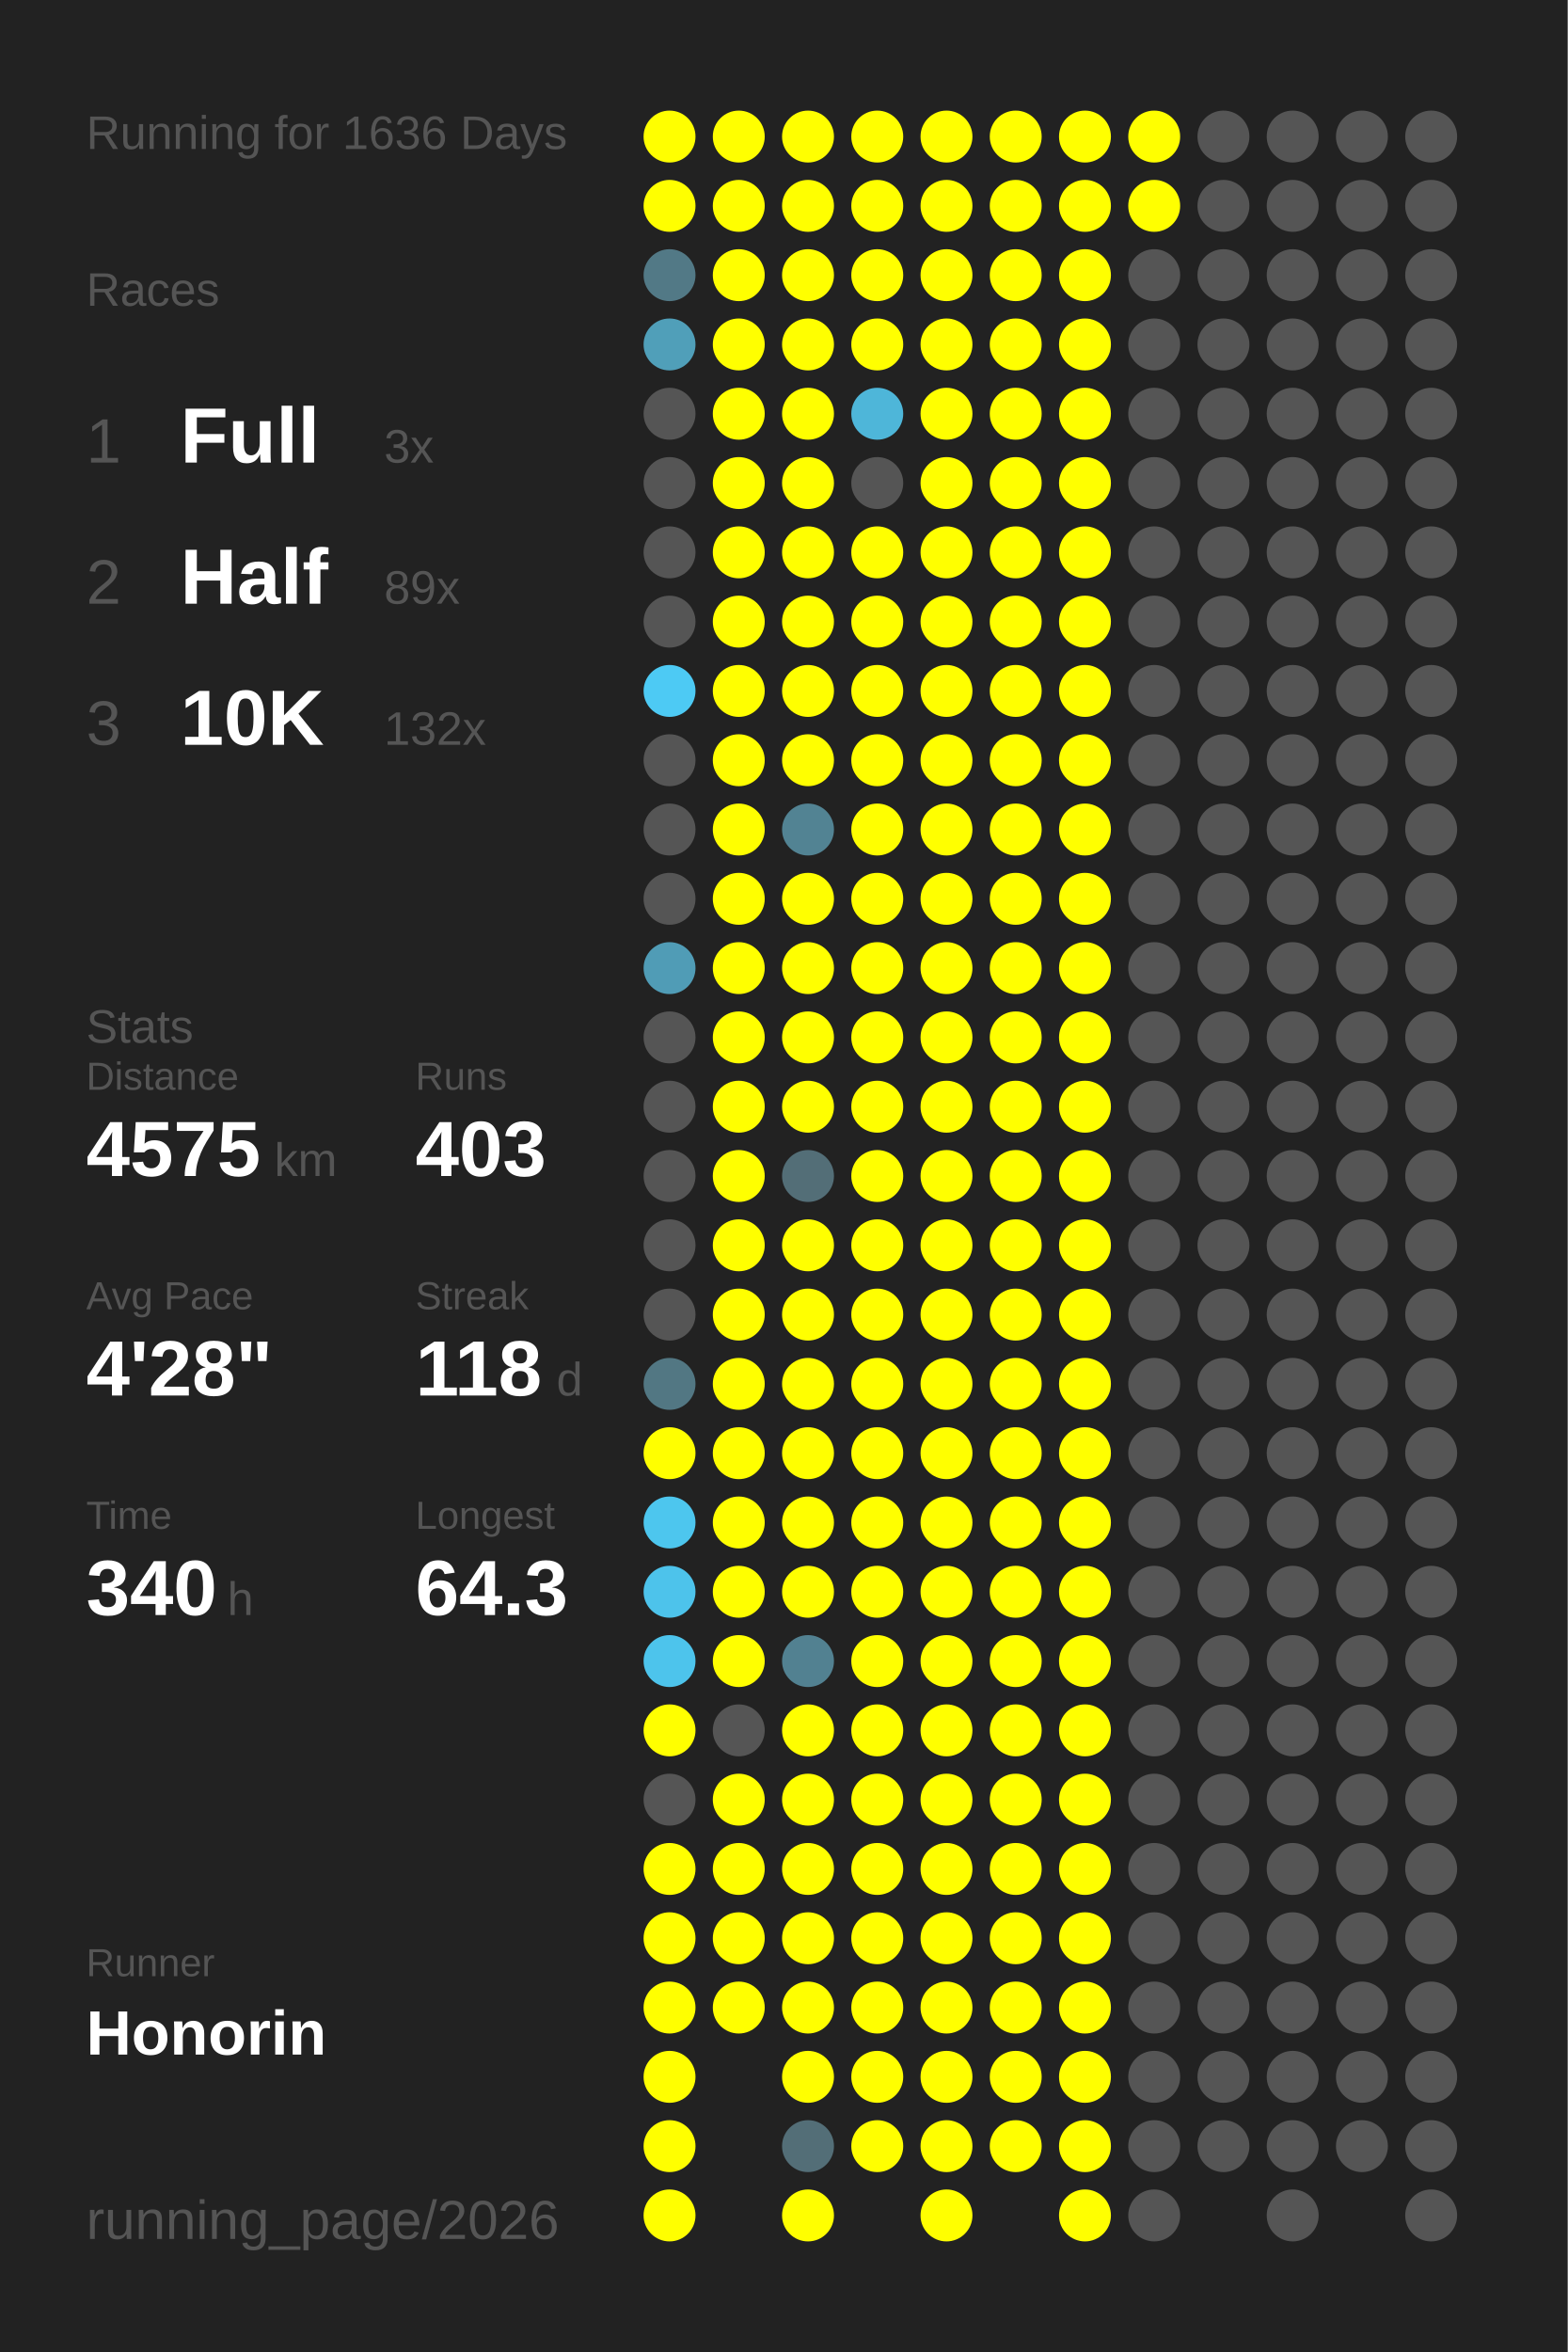
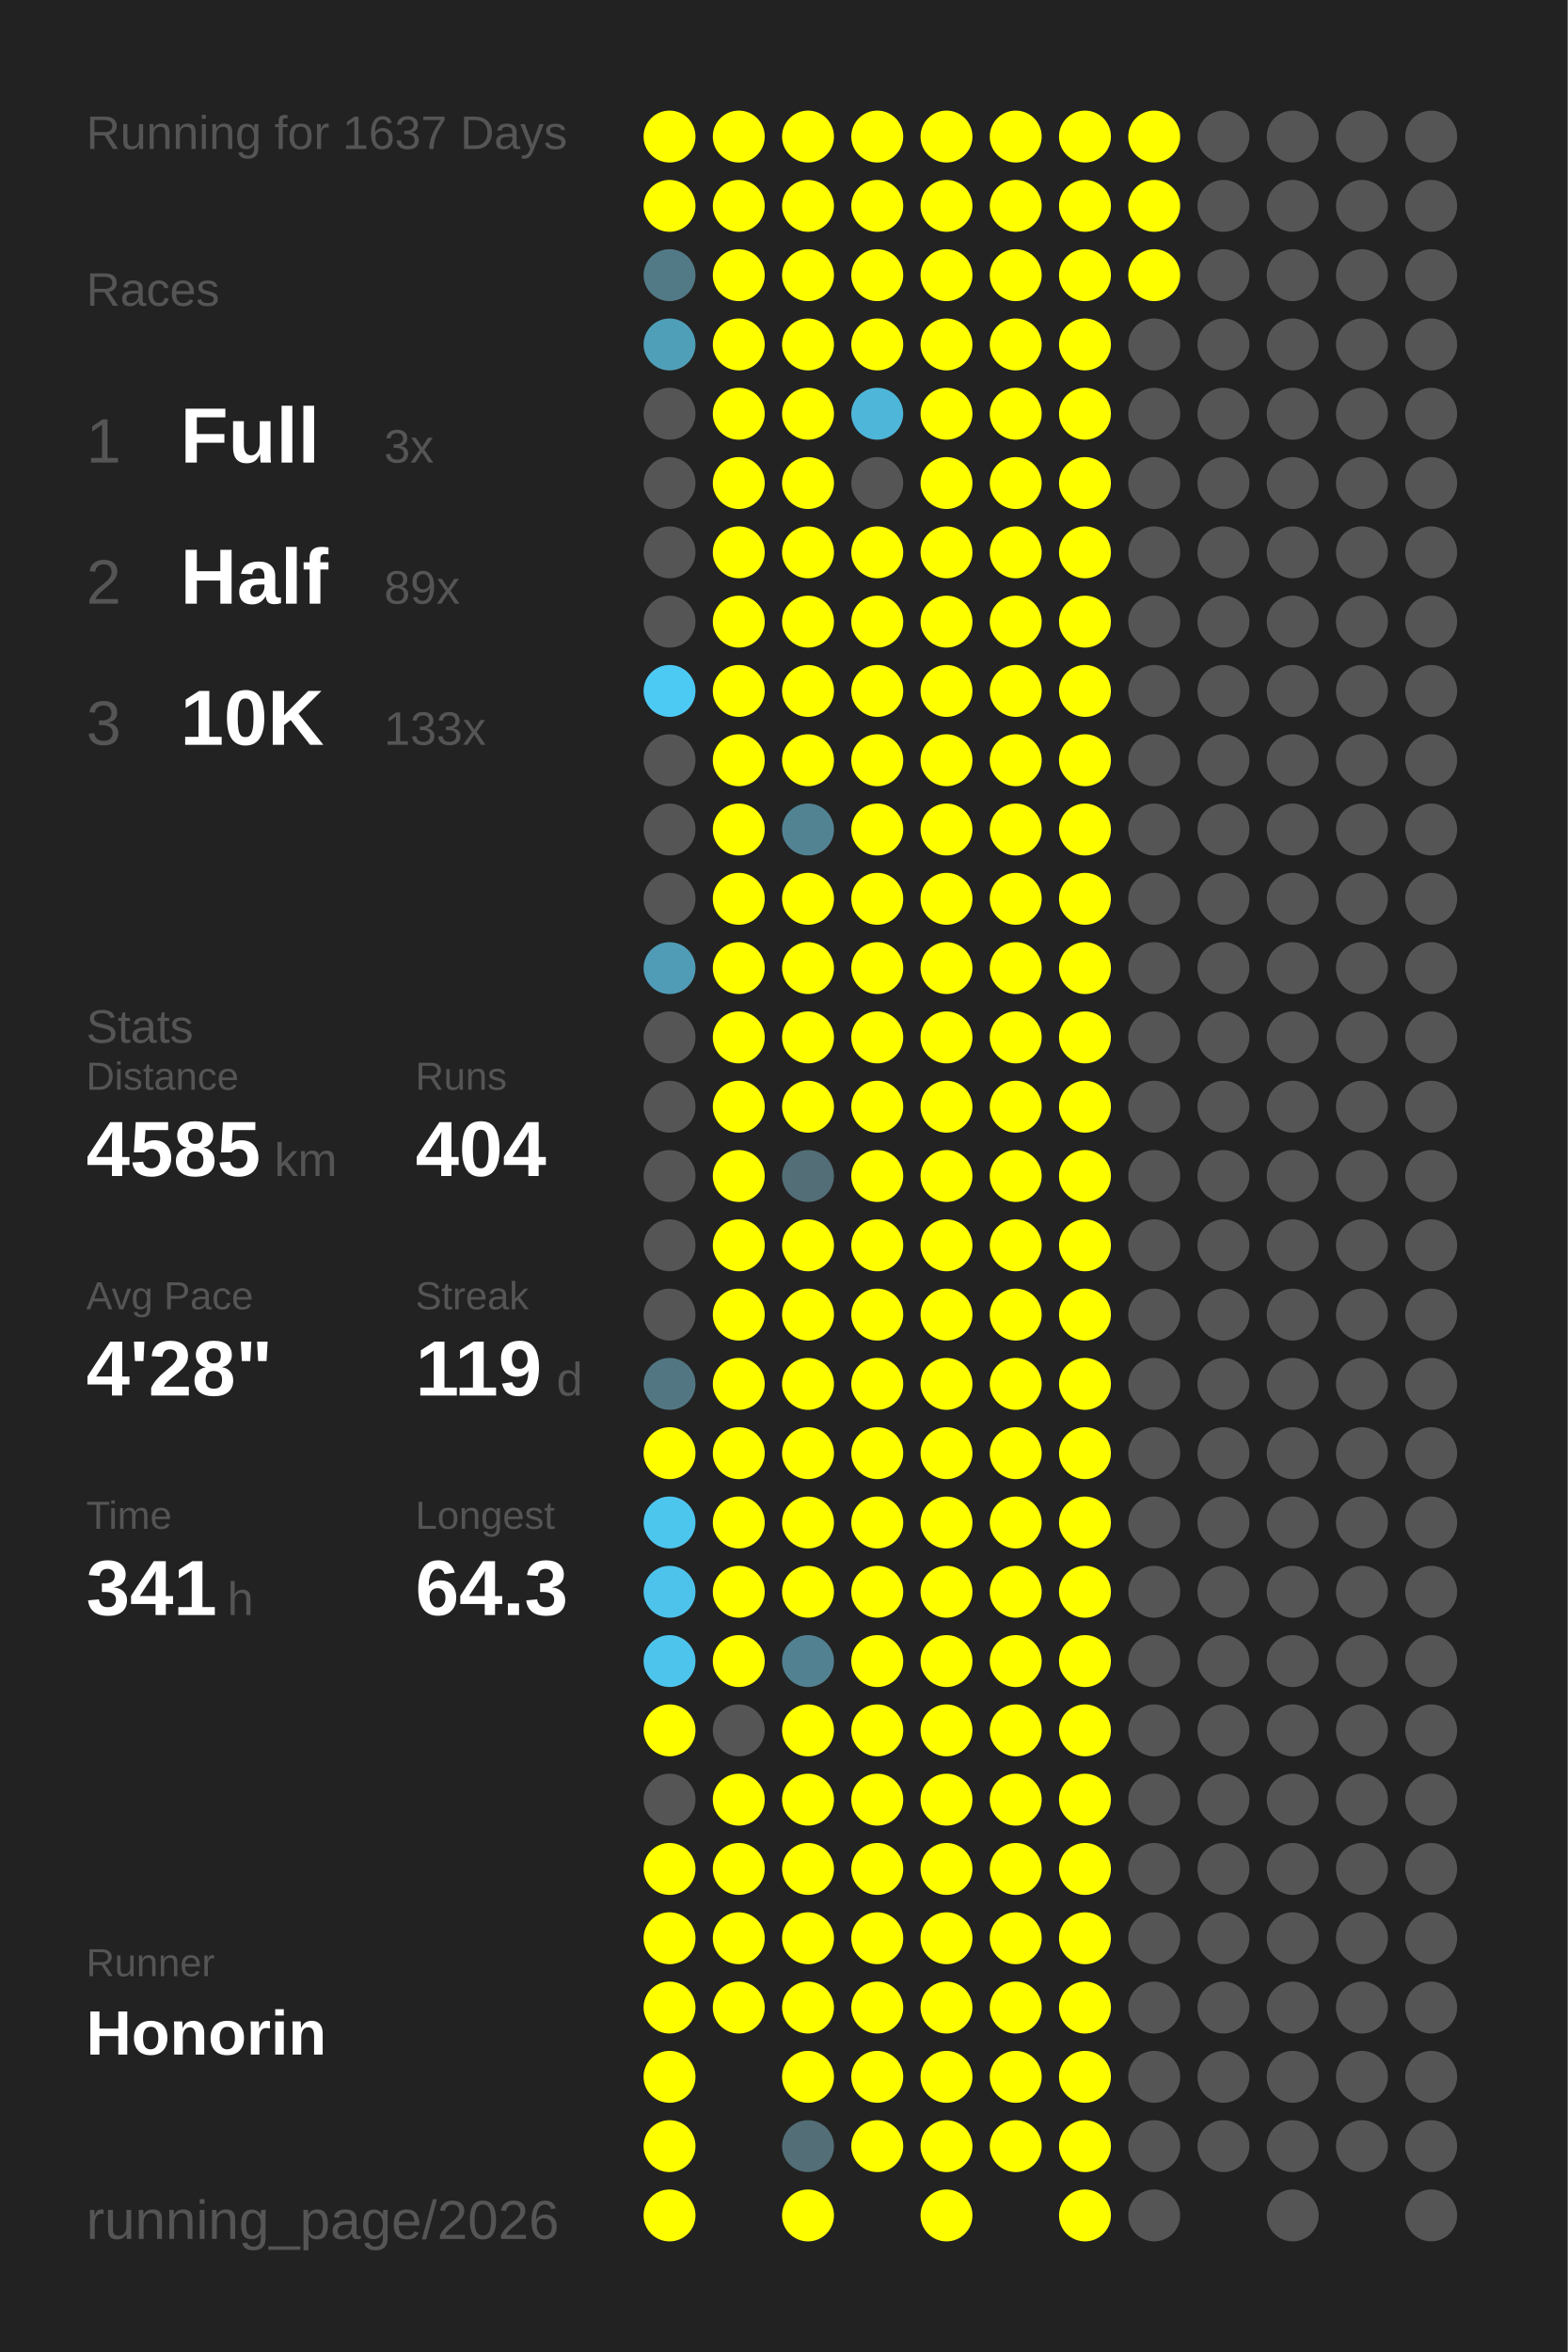
<svg xmlns="http://www.w3.org/2000/svg" baseProfile="full" height="300mm" version="1.1" viewBox="0,0,200,300" width="200mm">
  <defs />
  <rect fill="#222222" height="300" width="200" x="0" y="0" />
-   <text fill="#555555" style="font-size:6px; font-family:Arial;" x="11" y="19">Running for 1636 Days</text>
+   <text fill="#555555" style="font-size:6px; font-family:Arial;" x="11" y="19">Running for 1637 Days</text>
  <text fill="#555555" style="font-size:6px; font-family:Arial;" x="11" y="39">Races</text>
  <text fill="#555555" style="font-size:8px; font-family:Arial;" x="11" y="59">1</text>
  <text fill="#FFFFFF" style="font-size:10px; font-family:Arial; font-weight:bold;" x="23" y="59">Full</text>
  <text fill="#555555" style="font-size:6px; font-family:Arial;" x="49" y="59">3x</text>
  <text fill="#555555" style="font-size:8px; font-family:Arial;" x="11" y="77">2</text>
  <text fill="#FFFFFF" style="font-size:10px; font-family:Arial; font-weight:bold;" x="23" y="77">Half</text>
  <text fill="#555555" style="font-size:6px; font-family:Arial;" x="49" y="77">89x</text>
  <text fill="#555555" style="font-size:8px; font-family:Arial;" x="11" y="95">3</text>
  <text fill="#FFFFFF" style="font-size:10px; font-family:Arial; font-weight:bold;" x="23" y="95">10K</text>
-   <text fill="#555555" style="font-size:6px; font-family:Arial;" x="49" y="95">132x</text>
+   <text fill="#555555" style="font-size:6px; font-family:Arial;" x="49" y="95">133x</text>
  <text fill="#555555" style="font-size:6px; font-family:Arial;" x="11" y="133">Stats</text>
  <text fill="#555555" style="font-size:5px; font-family:Arial;" x="11" y="139">Distance</text>
-   <text fill="#FFFFFF" style="font-size:10px; font-family:Arial; font-weight:bold;" x="11" y="150">4575</text>
+   <text fill="#FFFFFF" style="font-size:10px; font-family:Arial; font-weight:bold;" x="11" y="150">4585</text>
  <text fill="#555555" style="font-size:6px; font-family:Arial;" x="35" y="150">km</text>
  <text fill="#555555" style="font-size:5px; font-family:Arial;" x="53" y="139">Runs</text>
-   <text fill="#FFFFFF" style="font-size:10px; font-family:Arial; font-weight:bold;" x="53" y="150">403</text>
+   <text fill="#FFFFFF" style="font-size:10px; font-family:Arial; font-weight:bold;" x="53" y="150">404</text>
  <text fill="#555555" style="font-size:5px; font-family:Arial;" x="11" y="167">Avg Pace</text>
  <text fill="#FFFFFF" style="font-size:10px; font-family:Arial; font-weight:bold;" x="11" y="178">4'28"</text>
  <text fill="#555555" style="font-size:5px; font-family:Arial;" x="53" y="167">Streak</text>
-   <text fill="#FFFFFF" style="font-size:10px; font-family:Arial; font-weight:bold;" x="53" y="178">118</text>
+   <text fill="#FFFFFF" style="font-size:10px; font-family:Arial; font-weight:bold;" x="53" y="178">119</text>
  <text fill="#555555" style="font-size:6px; font-family:Arial;" x="71" y="178">d</text>
  <text fill="#555555" style="font-size:5px; font-family:Arial;" x="11" y="195">Time</text>
-   <text fill="#FFFFFF" style="font-size:10px; font-family:Arial; font-weight:bold;" x="11" y="206">340</text>
+   <text fill="#FFFFFF" style="font-size:10px; font-family:Arial; font-weight:bold;" x="11" y="206">341</text>
  <text fill="#555555" style="font-size:6px; font-family:Arial;" x="29" y="206">h</text>
  <text fill="#555555" style="font-size:5px; font-family:Arial;" x="53" y="195">Longest</text>
  <text fill="#FFFFFF" style="font-size:10px; font-family:Arial; font-weight:bold;" x="53" y="206">64.3</text>
  <text fill="#555555" style="font-size:5px; font-family:Arial;" x="11" y="252.065">Runner</text>
  <text fill="#FFFFFF" style="font-size:8px; font-family:Arial; font-weight:bold;" x="11" y="262.065">Honorin</text>
  <text fill="#555555" style="font-size:7px; font-family:Arial;" x="11" y="285.581">running_page/2026</text>
  <circle cx="85.417" cy="17.419" fill="#FFFF00" r="3.312" />
  <circle cx="85.417" cy="26.258" fill="#FFFF00" r="3.312" />
  <circle cx="85.417" cy="35.097" fill="#527986" r="3.312" />
  <circle cx="85.417" cy="43.935" fill="#509fb9" r="3.312" />
  <circle cx="85.417" cy="52.774" fill="#555555" r="3.312" />
  <circle cx="85.417" cy="61.613" fill="#555555" r="3.312" />
  <circle cx="85.417" cy="70.452" fill="#555555" r="3.312" />
  <circle cx="85.417" cy="79.29" fill="#555555" r="3.312" />
  <circle cx="85.417" cy="88.129" fill="#4dcaf4" r="3.312" />
  <circle cx="85.417" cy="96.968" fill="#555555" r="3.312" />
  <circle cx="85.417" cy="105.806" fill="#555555" r="3.312" />
  <circle cx="85.417" cy="114.645" fill="#555555" r="3.312" />
  <circle cx="85.417" cy="123.484" fill="#509cb6" r="3.312" />
  <circle cx="85.417" cy="132.323" fill="#555555" r="3.312" />
  <circle cx="85.417" cy="141.161" fill="#555555" r="3.312" />
  <circle cx="85.417" cy="150" fill="#555555" r="3.312" />
  <circle cx="85.417" cy="158.839" fill="#555555" r="3.312" />
  <circle cx="85.417" cy="167.677" fill="#555555" r="3.312" />
  <circle cx="85.417" cy="176.516" fill="#527783" r="3.312" />
  <circle cx="85.417" cy="185.355" fill="#FFFF00" r="3.312" />
  <circle cx="85.417" cy="194.194" fill="#4dc6ee" r="3.312" />
  <circle cx="85.417" cy="203.032" fill="#4dc3eb" r="3.312" />
  <circle cx="85.417" cy="211.871" fill="#4dc4ec" r="3.312" />
  <circle cx="85.417" cy="220.71" fill="#FFFF00" r="3.312" />
  <circle cx="85.417" cy="229.548" fill="#555555" r="3.312" />
  <circle cx="85.417" cy="238.387" fill="#FFFF00" r="3.312" />
  <circle cx="85.417" cy="247.226" fill="#FFFF00" r="3.312" />
  <circle cx="85.417" cy="256.065" fill="#FFFF00" r="3.312" />
  <circle cx="85.417" cy="264.903" fill="#FFFF00" r="3.312" />
  <circle cx="85.417" cy="273.742" fill="#FFFF00" r="3.312" />
  <circle cx="85.417" cy="282.581" fill="#FFFF00" r="3.312" />
  <circle cx="94.25" cy="17.419" fill="#FFFF00" r="3.312" />
  <circle cx="94.25" cy="26.258" fill="#FFFF00" r="3.312" />
  <circle cx="94.25" cy="35.097" fill="#FFFF00" r="3.312" />
  <circle cx="94.25" cy="43.935" fill="#FFFF00" r="3.312" />
  <circle cx="94.25" cy="52.774" fill="#FFFF00" r="3.312" />
  <circle cx="94.25" cy="61.613" fill="#FFFF00" r="3.312" />
  <circle cx="94.25" cy="70.452" fill="#FFFF00" r="3.312" />
  <circle cx="94.25" cy="79.29" fill="#FFFF00" r="3.312" />
  <circle cx="94.25" cy="88.129" fill="#FFFF00" r="3.312" />
  <circle cx="94.25" cy="96.968" fill="#FFFF00" r="3.312" />
  <circle cx="94.25" cy="105.806" fill="#FFFF00" r="3.312" />
  <circle cx="94.25" cy="114.645" fill="#FFFF00" r="3.312" />
  <circle cx="94.25" cy="123.484" fill="#FFFF00" r="3.312" />
  <circle cx="94.25" cy="132.323" fill="#FFFF00" r="3.312" />
  <circle cx="94.25" cy="141.161" fill="#FFFF00" r="3.312" />
  <circle cx="94.25" cy="150" fill="#FFFF00" r="3.312" />
  <circle cx="94.25" cy="158.839" fill="#FFFF00" r="3.312" />
  <circle cx="94.25" cy="167.677" fill="#FFFF00" r="3.312" />
  <circle cx="94.25" cy="176.516" fill="#FFFF00" r="3.312" />
  <circle cx="94.25" cy="185.355" fill="#FFFF00" r="3.312" />
  <circle cx="94.25" cy="194.194" fill="#FFFF00" r="3.312" />
  <circle cx="94.25" cy="203.032" fill="#FFFF00" r="3.312" />
  <circle cx="94.25" cy="211.871" fill="#FFFF00" r="3.312" />
  <circle cx="94.25" cy="220.71" fill="#555555" r="3.312" />
  <circle cx="94.25" cy="229.548" fill="#FFFF00" r="3.312" />
  <circle cx="94.25" cy="238.387" fill="#FFFF00" r="3.312" />
  <circle cx="94.25" cy="247.226" fill="#FFFF00" r="3.312" />
  <circle cx="94.25" cy="256.065" fill="#FFFF00" r="3.312" />
  <circle cx="103.083" cy="17.419" fill="#FFFF00" r="3.312" />
  <circle cx="103.083" cy="26.258" fill="#FFFF00" r="3.312" />
  <circle cx="103.083" cy="35.097" fill="#FFFF00" r="3.312" />
  <circle cx="103.083" cy="43.935" fill="#FFFF00" r="3.312" />
  <circle cx="103.083" cy="52.774" fill="#FFFF00" r="3.312" />
  <circle cx="103.083" cy="61.613" fill="#FFFF00" r="3.312" />
  <circle cx="103.083" cy="70.452" fill="#FFFF00" r="3.312" />
  <circle cx="103.083" cy="79.29" fill="#FFFF00" r="3.312" />
  <circle cx="103.083" cy="88.129" fill="#FFFF00" r="3.312" />
  <circle cx="103.083" cy="96.968" fill="#FFFF00" r="3.312" />
  <circle cx="103.083" cy="105.806" fill="#528393" r="3.312" />
  <circle cx="103.083" cy="114.645" fill="#FFFF00" r="3.312" />
  <circle cx="103.083" cy="123.484" fill="#FFFF00" r="3.312" />
  <circle cx="103.083" cy="132.323" fill="#FFFF00" r="3.312" />
  <circle cx="103.083" cy="141.161" fill="#FFFF00" r="3.312" />
  <circle cx="103.083" cy="150" fill="#536e77" r="3.312" />
  <circle cx="103.083" cy="158.839" fill="#FFFF00" r="3.312" />
  <circle cx="103.083" cy="167.677" fill="#FFFF00" r="3.312" />
  <circle cx="103.083" cy="176.516" fill="#FFFF00" r="3.312" />
  <circle cx="103.083" cy="185.355" fill="#FFFF00" r="3.312" />
  <circle cx="103.083" cy="194.194" fill="#FFFF00" r="3.312" />
  <circle cx="103.083" cy="203.032" fill="#FFFF00" r="3.312" />
  <circle cx="103.083" cy="211.871" fill="#528191" r="3.312" />
  <circle cx="103.083" cy="220.71" fill="#FFFF00" r="3.312" />
  <circle cx="103.083" cy="229.548" fill="#FFFF00" r="3.312" />
  <circle cx="103.083" cy="238.387" fill="#FFFF00" r="3.312" />
  <circle cx="103.083" cy="247.226" fill="#FFFF00" r="3.312" />
  <circle cx="103.083" cy="256.065" fill="#FFFF00" r="3.312" />
  <circle cx="103.083" cy="264.903" fill="#FFFF00" r="3.312" />
  <circle cx="103.083" cy="273.742" fill="#536e77" r="3.312" />
  <circle cx="103.083" cy="282.581" fill="#FFFF00" r="3.312" />
  <circle cx="111.917" cy="17.419" fill="#FFFF00" r="3.312" />
  <circle cx="111.917" cy="26.258" fill="#FFFF00" r="3.312" />
  <circle cx="111.917" cy="35.097" fill="#FFFF00" r="3.312" />
  <circle cx="111.917" cy="43.935" fill="#FFFF00" r="3.312" />
  <circle cx="111.917" cy="52.774" fill="#4eb6d9" r="3.312" />
  <circle cx="111.917" cy="61.613" fill="#555555" r="3.312" />
  <circle cx="111.917" cy="70.452" fill="#FFFF00" r="3.312" />
  <circle cx="111.917" cy="79.29" fill="#FFFF00" r="3.312" />
  <circle cx="111.917" cy="88.129" fill="#FFFF00" r="3.312" />
  <circle cx="111.917" cy="96.968" fill="#FFFF00" r="3.312" />
  <circle cx="111.917" cy="105.806" fill="#FFFF00" r="3.312" />
  <circle cx="111.917" cy="114.645" fill="#FFFF00" r="3.312" />
  <circle cx="111.917" cy="123.484" fill="#FFFF00" r="3.312" />
  <circle cx="111.917" cy="132.323" fill="#FFFF00" r="3.312" />
  <circle cx="111.917" cy="141.161" fill="#FFFF00" r="3.312" />
  <circle cx="111.917" cy="150" fill="#FFFF00" r="3.312" />
  <circle cx="111.917" cy="158.839" fill="#FFFF00" r="3.312" />
  <circle cx="111.917" cy="167.677" fill="#FFFF00" r="3.312" />
  <circle cx="111.917" cy="176.516" fill="#FFFF00" r="3.312" />
  <circle cx="111.917" cy="185.355" fill="#FFFF00" r="3.312" />
  <circle cx="111.917" cy="194.194" fill="#FFFF00" r="3.312" />
  <circle cx="111.917" cy="203.032" fill="#FFFF00" r="3.312" />
  <circle cx="111.917" cy="211.871" fill="#FFFF00" r="3.312" />
  <circle cx="111.917" cy="220.71" fill="#FFFF00" r="3.312" />
  <circle cx="111.917" cy="229.548" fill="#FFFF00" r="3.312" />
  <circle cx="111.917" cy="238.387" fill="#FFFF00" r="3.312" />
  <circle cx="111.917" cy="247.226" fill="#FFFF00" r="3.312" />
  <circle cx="111.917" cy="256.065" fill="#FFFF00" r="3.312" />
  <circle cx="111.917" cy="264.903" fill="#FFFF00" r="3.312" />
  <circle cx="111.917" cy="273.742" fill="#FFFF00" r="3.312" />
  <circle cx="120.75" cy="17.419" fill="#FFFF00" r="3.312" />
  <circle cx="120.75" cy="26.258" fill="#FFFF00" r="3.312" />
  <circle cx="120.75" cy="35.097" fill="#FFFF00" r="3.312" />
  <circle cx="120.75" cy="43.935" fill="#FFFF00" r="3.312" />
  <circle cx="120.75" cy="52.774" fill="#FFFF00" r="3.312" />
  <circle cx="120.75" cy="61.613" fill="#FFFF00" r="3.312" />
  <circle cx="120.75" cy="70.452" fill="#FFFF00" r="3.312" />
  <circle cx="120.75" cy="79.29" fill="#FFFF00" r="3.312" />
  <circle cx="120.75" cy="88.129" fill="#FFFF00" r="3.312" />
  <circle cx="120.75" cy="96.968" fill="#FFFF00" r="3.312" />
  <circle cx="120.75" cy="105.806" fill="#FFFF00" r="3.312" />
  <circle cx="120.75" cy="114.645" fill="#FFFF00" r="3.312" />
  <circle cx="120.75" cy="123.484" fill="#FFFF00" r="3.312" />
  <circle cx="120.75" cy="132.323" fill="#FFFF00" r="3.312" />
  <circle cx="120.75" cy="141.161" fill="#FFFF00" r="3.312" />
  <circle cx="120.75" cy="150" fill="#FFFF00" r="3.312" />
  <circle cx="120.75" cy="158.839" fill="#FFFF00" r="3.312" />
  <circle cx="120.75" cy="167.677" fill="#FFFF00" r="3.312" />
  <circle cx="120.75" cy="176.516" fill="#FFFF00" r="3.312" />
  <circle cx="120.75" cy="185.355" fill="#FFFF00" r="3.312" />
  <circle cx="120.75" cy="194.194" fill="#FFFF00" r="3.312" />
  <circle cx="120.75" cy="203.032" fill="#FFFF00" r="3.312" />
  <circle cx="120.75" cy="211.871" fill="#FFFF00" r="3.312" />
  <circle cx="120.75" cy="220.71" fill="#FFFF00" r="3.312" />
  <circle cx="120.75" cy="229.548" fill="#FFFF00" r="3.312" />
  <circle cx="120.75" cy="238.387" fill="#FFFF00" r="3.312" />
  <circle cx="120.75" cy="247.226" fill="#FFFF00" r="3.312" />
  <circle cx="120.75" cy="256.065" fill="#FFFF00" r="3.312" />
  <circle cx="120.75" cy="264.903" fill="#FFFF00" r="3.312" />
  <circle cx="120.75" cy="273.742" fill="#FFFF00" r="3.312" />
  <circle cx="120.75" cy="282.581" fill="#FFFF00" r="3.312" />
  <circle cx="129.583" cy="17.419" fill="#FFFF00" r="3.312" />
  <circle cx="129.583" cy="26.258" fill="#FFFF00" r="3.312" />
  <circle cx="129.583" cy="35.097" fill="#FFFF00" r="3.312" />
  <circle cx="129.583" cy="43.935" fill="#FFFF00" r="3.312" />
  <circle cx="129.583" cy="52.774" fill="#FFFF00" r="3.312" />
  <circle cx="129.583" cy="61.613" fill="#FFFF00" r="3.312" />
  <circle cx="129.583" cy="70.452" fill="#FFFF00" r="3.312" />
  <circle cx="129.583" cy="79.29" fill="#FFFF00" r="3.312" />
  <circle cx="129.583" cy="88.129" fill="#FFFF00" r="3.312" />
  <circle cx="129.583" cy="96.968" fill="#FFFF00" r="3.312" />
  <circle cx="129.583" cy="105.806" fill="#FFFF00" r="3.312" />
  <circle cx="129.583" cy="114.645" fill="#FFFF00" r="3.312" />
  <circle cx="129.583" cy="123.484" fill="#FFFF00" r="3.312" />
  <circle cx="129.583" cy="132.323" fill="#FFFF00" r="3.312" />
  <circle cx="129.583" cy="141.161" fill="#FFFF00" r="3.312" />
  <circle cx="129.583" cy="150" fill="#FFFF00" r="3.312" />
  <circle cx="129.583" cy="158.839" fill="#FFFF00" r="3.312" />
  <circle cx="129.583" cy="167.677" fill="#FFFF00" r="3.312" />
  <circle cx="129.583" cy="176.516" fill="#FFFF00" r="3.312" />
  <circle cx="129.583" cy="185.355" fill="#FFFF00" r="3.312" />
  <circle cx="129.583" cy="194.194" fill="#FFFF00" r="3.312" />
  <circle cx="129.583" cy="203.032" fill="#FFFF00" r="3.312" />
  <circle cx="129.583" cy="211.871" fill="#FFFF00" r="3.312" />
  <circle cx="129.583" cy="220.71" fill="#FFFF00" r="3.312" />
  <circle cx="129.583" cy="229.548" fill="#FFFF00" r="3.312" />
  <circle cx="129.583" cy="238.387" fill="#FFFF00" r="3.312" />
  <circle cx="129.583" cy="247.226" fill="#FFFF00" r="3.312" />
  <circle cx="129.583" cy="256.065" fill="#FFFF00" r="3.312" />
  <circle cx="129.583" cy="264.903" fill="#FFFF00" r="3.312" />
  <circle cx="129.583" cy="273.742" fill="#FFFF00" r="3.312" />
  <circle cx="138.417" cy="17.419" fill="#FFFF00" r="3.312" />
  <circle cx="138.417" cy="26.258" fill="#FFFF00" r="3.312" />
  <circle cx="138.417" cy="35.097" fill="#FFFF00" r="3.312" />
  <circle cx="138.417" cy="43.935" fill="#FFFF00" r="3.312" />
  <circle cx="138.417" cy="52.774" fill="#FFFF00" r="3.312" />
  <circle cx="138.417" cy="61.613" fill="#FFFF00" r="3.312" />
  <circle cx="138.417" cy="70.452" fill="#FFFF00" r="3.312" />
  <circle cx="138.417" cy="79.29" fill="#FFFF00" r="3.312" />
  <circle cx="138.417" cy="88.129" fill="#FFFF00" r="3.312" />
  <circle cx="138.417" cy="96.968" fill="#FFFF00" r="3.312" />
  <circle cx="138.417" cy="105.806" fill="#FFFF00" r="3.312" />
  <circle cx="138.417" cy="114.645" fill="#FFFF00" r="3.312" />
  <circle cx="138.417" cy="123.484" fill="#FFFF00" r="3.312" />
  <circle cx="138.417" cy="132.323" fill="#FFFF00" r="3.312" />
  <circle cx="138.417" cy="141.161" fill="#FFFF00" r="3.312" />
  <circle cx="138.417" cy="150" fill="#FFFF00" r="3.312" />
  <circle cx="138.417" cy="158.839" fill="#FFFF00" r="3.312" />
  <circle cx="138.417" cy="167.677" fill="#FFFF00" r="3.312" />
  <circle cx="138.417" cy="176.516" fill="#FFFF00" r="3.312" />
  <circle cx="138.417" cy="185.355" fill="#FFFF00" r="3.312" />
  <circle cx="138.417" cy="194.194" fill="#FFFF00" r="3.312" />
  <circle cx="138.417" cy="203.032" fill="#FFFF00" r="3.312" />
  <circle cx="138.417" cy="211.871" fill="#FFFF00" r="3.312" />
  <circle cx="138.417" cy="220.71" fill="#FFFF00" r="3.312" />
  <circle cx="138.417" cy="229.548" fill="#FFFF00" r="3.312" />
  <circle cx="138.417" cy="238.387" fill="#FFFF00" r="3.312" />
  <circle cx="138.417" cy="247.226" fill="#FFFF00" r="3.312" />
  <circle cx="138.417" cy="256.065" fill="#FFFF00" r="3.312" />
  <circle cx="138.417" cy="264.903" fill="#FFFF00" r="3.312" />
  <circle cx="138.417" cy="273.742" fill="#FFFF00" r="3.312" />
  <circle cx="138.417" cy="282.581" fill="#FFFF00" r="3.312" />
  <circle cx="147.25" cy="17.419" fill="#FFFF00" r="3.312" />
  <circle cx="147.25" cy="26.258" fill="#FFFF00" r="3.312" />
-   <circle cx="147.25" cy="35.097" fill="#555555" r="3.312" />
+   <circle cx="147.25" cy="35.097" fill="#FFFF00" r="3.312" />
  <circle cx="147.25" cy="43.935" fill="#555555" r="3.312" />
  <circle cx="147.25" cy="52.774" fill="#555555" r="3.312" />
  <circle cx="147.25" cy="61.613" fill="#555555" r="3.312" />
  <circle cx="147.25" cy="70.452" fill="#555555" r="3.312" />
  <circle cx="147.25" cy="79.29" fill="#555555" r="3.312" />
  <circle cx="147.25" cy="88.129" fill="#555555" r="3.312" />
  <circle cx="147.25" cy="96.968" fill="#555555" r="3.312" />
  <circle cx="147.25" cy="105.806" fill="#555555" r="3.312" />
  <circle cx="147.25" cy="114.645" fill="#555555" r="3.312" />
  <circle cx="147.25" cy="123.484" fill="#555555" r="3.312" />
  <circle cx="147.25" cy="132.323" fill="#555555" r="3.312" />
  <circle cx="147.25" cy="141.161" fill="#555555" r="3.312" />
  <circle cx="147.25" cy="150" fill="#555555" r="3.312" />
  <circle cx="147.25" cy="158.839" fill="#555555" r="3.312" />
  <circle cx="147.25" cy="167.677" fill="#555555" r="3.312" />
  <circle cx="147.25" cy="176.516" fill="#555555" r="3.312" />
  <circle cx="147.25" cy="185.355" fill="#555555" r="3.312" />
  <circle cx="147.25" cy="194.194" fill="#555555" r="3.312" />
  <circle cx="147.25" cy="203.032" fill="#555555" r="3.312" />
  <circle cx="147.25" cy="211.871" fill="#555555" r="3.312" />
  <circle cx="147.25" cy="220.71" fill="#555555" r="3.312" />
  <circle cx="147.25" cy="229.548" fill="#555555" r="3.312" />
  <circle cx="147.25" cy="238.387" fill="#555555" r="3.312" />
  <circle cx="147.25" cy="247.226" fill="#555555" r="3.312" />
  <circle cx="147.25" cy="256.065" fill="#555555" r="3.312" />
  <circle cx="147.25" cy="264.903" fill="#555555" r="3.312" />
  <circle cx="147.25" cy="273.742" fill="#555555" r="3.312" />
  <circle cx="147.25" cy="282.581" fill="#555555" r="3.312" />
  <circle cx="156.083" cy="17.419" fill="#555555" r="3.312" />
  <circle cx="156.083" cy="26.258" fill="#555555" r="3.312" />
  <circle cx="156.083" cy="35.097" fill="#555555" r="3.312" />
  <circle cx="156.083" cy="43.935" fill="#555555" r="3.312" />
  <circle cx="156.083" cy="52.774" fill="#555555" r="3.312" />
  <circle cx="156.083" cy="61.613" fill="#555555" r="3.312" />
  <circle cx="156.083" cy="70.452" fill="#555555" r="3.312" />
  <circle cx="156.083" cy="79.29" fill="#555555" r="3.312" />
  <circle cx="156.083" cy="88.129" fill="#555555" r="3.312" />
  <circle cx="156.083" cy="96.968" fill="#555555" r="3.312" />
  <circle cx="156.083" cy="105.806" fill="#555555" r="3.312" />
  <circle cx="156.083" cy="114.645" fill="#555555" r="3.312" />
  <circle cx="156.083" cy="123.484" fill="#555555" r="3.312" />
  <circle cx="156.083" cy="132.323" fill="#555555" r="3.312" />
  <circle cx="156.083" cy="141.161" fill="#555555" r="3.312" />
  <circle cx="156.083" cy="150" fill="#555555" r="3.312" />
  <circle cx="156.083" cy="158.839" fill="#555555" r="3.312" />
  <circle cx="156.083" cy="167.677" fill="#555555" r="3.312" />
  <circle cx="156.083" cy="176.516" fill="#555555" r="3.312" />
  <circle cx="156.083" cy="185.355" fill="#555555" r="3.312" />
  <circle cx="156.083" cy="194.194" fill="#555555" r="3.312" />
  <circle cx="156.083" cy="203.032" fill="#555555" r="3.312" />
  <circle cx="156.083" cy="211.871" fill="#555555" r="3.312" />
  <circle cx="156.083" cy="220.71" fill="#555555" r="3.312" />
  <circle cx="156.083" cy="229.548" fill="#555555" r="3.312" />
  <circle cx="156.083" cy="238.387" fill="#555555" r="3.312" />
  <circle cx="156.083" cy="247.226" fill="#555555" r="3.312" />
  <circle cx="156.083" cy="256.065" fill="#555555" r="3.312" />
  <circle cx="156.083" cy="264.903" fill="#555555" r="3.312" />
  <circle cx="156.083" cy="273.742" fill="#555555" r="3.312" />
  <circle cx="164.917" cy="17.419" fill="#555555" r="3.312" />
  <circle cx="164.917" cy="26.258" fill="#555555" r="3.312" />
  <circle cx="164.917" cy="35.097" fill="#555555" r="3.312" />
  <circle cx="164.917" cy="43.935" fill="#555555" r="3.312" />
  <circle cx="164.917" cy="52.774" fill="#555555" r="3.312" />
  <circle cx="164.917" cy="61.613" fill="#555555" r="3.312" />
  <circle cx="164.917" cy="70.452" fill="#555555" r="3.312" />
  <circle cx="164.917" cy="79.29" fill="#555555" r="3.312" />
  <circle cx="164.917" cy="88.129" fill="#555555" r="3.312" />
  <circle cx="164.917" cy="96.968" fill="#555555" r="3.312" />
  <circle cx="164.917" cy="105.806" fill="#555555" r="3.312" />
  <circle cx="164.917" cy="114.645" fill="#555555" r="3.312" />
  <circle cx="164.917" cy="123.484" fill="#555555" r="3.312" />
  <circle cx="164.917" cy="132.323" fill="#555555" r="3.312" />
  <circle cx="164.917" cy="141.161" fill="#555555" r="3.312" />
  <circle cx="164.917" cy="150" fill="#555555" r="3.312" />
  <circle cx="164.917" cy="158.839" fill="#555555" r="3.312" />
  <circle cx="164.917" cy="167.677" fill="#555555" r="3.312" />
  <circle cx="164.917" cy="176.516" fill="#555555" r="3.312" />
  <circle cx="164.917" cy="185.355" fill="#555555" r="3.312" />
  <circle cx="164.917" cy="194.194" fill="#555555" r="3.312" />
  <circle cx="164.917" cy="203.032" fill="#555555" r="3.312" />
  <circle cx="164.917" cy="211.871" fill="#555555" r="3.312" />
  <circle cx="164.917" cy="220.71" fill="#555555" r="3.312" />
  <circle cx="164.917" cy="229.548" fill="#555555" r="3.312" />
  <circle cx="164.917" cy="238.387" fill="#555555" r="3.312" />
  <circle cx="164.917" cy="247.226" fill="#555555" r="3.312" />
  <circle cx="164.917" cy="256.065" fill="#555555" r="3.312" />
  <circle cx="164.917" cy="264.903" fill="#555555" r="3.312" />
  <circle cx="164.917" cy="273.742" fill="#555555" r="3.312" />
  <circle cx="164.917" cy="282.581" fill="#555555" r="3.312" />
  <circle cx="173.75" cy="17.419" fill="#555555" r="3.312" />
  <circle cx="173.75" cy="26.258" fill="#555555" r="3.312" />
  <circle cx="173.75" cy="35.097" fill="#555555" r="3.312" />
  <circle cx="173.75" cy="43.935" fill="#555555" r="3.312" />
  <circle cx="173.75" cy="52.774" fill="#555555" r="3.312" />
  <circle cx="173.75" cy="61.613" fill="#555555" r="3.312" />
  <circle cx="173.75" cy="70.452" fill="#555555" r="3.312" />
  <circle cx="173.75" cy="79.29" fill="#555555" r="3.312" />
  <circle cx="173.75" cy="88.129" fill="#555555" r="3.312" />
  <circle cx="173.75" cy="96.968" fill="#555555" r="3.312" />
  <circle cx="173.75" cy="105.806" fill="#555555" r="3.312" />
  <circle cx="173.75" cy="114.645" fill="#555555" r="3.312" />
  <circle cx="173.75" cy="123.484" fill="#555555" r="3.312" />
  <circle cx="173.75" cy="132.323" fill="#555555" r="3.312" />
  <circle cx="173.75" cy="141.161" fill="#555555" r="3.312" />
  <circle cx="173.75" cy="150" fill="#555555" r="3.312" />
  <circle cx="173.75" cy="158.839" fill="#555555" r="3.312" />
  <circle cx="173.75" cy="167.677" fill="#555555" r="3.312" />
  <circle cx="173.75" cy="176.516" fill="#555555" r="3.312" />
  <circle cx="173.75" cy="185.355" fill="#555555" r="3.312" />
  <circle cx="173.75" cy="194.194" fill="#555555" r="3.312" />
  <circle cx="173.75" cy="203.032" fill="#555555" r="3.312" />
  <circle cx="173.75" cy="211.871" fill="#555555" r="3.312" />
  <circle cx="173.75" cy="220.71" fill="#555555" r="3.312" />
  <circle cx="173.75" cy="229.548" fill="#555555" r="3.312" />
  <circle cx="173.75" cy="238.387" fill="#555555" r="3.312" />
  <circle cx="173.75" cy="247.226" fill="#555555" r="3.312" />
  <circle cx="173.75" cy="256.065" fill="#555555" r="3.312" />
  <circle cx="173.75" cy="264.903" fill="#555555" r="3.312" />
  <circle cx="173.75" cy="273.742" fill="#555555" r="3.312" />
  <circle cx="182.583" cy="17.419" fill="#555555" r="3.312" />
  <circle cx="182.583" cy="26.258" fill="#555555" r="3.312" />
  <circle cx="182.583" cy="35.097" fill="#555555" r="3.312" />
  <circle cx="182.583" cy="43.935" fill="#555555" r="3.312" />
  <circle cx="182.583" cy="52.774" fill="#555555" r="3.312" />
  <circle cx="182.583" cy="61.613" fill="#555555" r="3.312" />
  <circle cx="182.583" cy="70.452" fill="#555555" r="3.312" />
  <circle cx="182.583" cy="79.29" fill="#555555" r="3.312" />
  <circle cx="182.583" cy="88.129" fill="#555555" r="3.312" />
  <circle cx="182.583" cy="96.968" fill="#555555" r="3.312" />
  <circle cx="182.583" cy="105.806" fill="#555555" r="3.312" />
  <circle cx="182.583" cy="114.645" fill="#555555" r="3.312" />
  <circle cx="182.583" cy="123.484" fill="#555555" r="3.312" />
  <circle cx="182.583" cy="132.323" fill="#555555" r="3.312" />
  <circle cx="182.583" cy="141.161" fill="#555555" r="3.312" />
  <circle cx="182.583" cy="150" fill="#555555" r="3.312" />
  <circle cx="182.583" cy="158.839" fill="#555555" r="3.312" />
  <circle cx="182.583" cy="167.677" fill="#555555" r="3.312" />
  <circle cx="182.583" cy="176.516" fill="#555555" r="3.312" />
  <circle cx="182.583" cy="185.355" fill="#555555" r="3.312" />
  <circle cx="182.583" cy="194.194" fill="#555555" r="3.312" />
  <circle cx="182.583" cy="203.032" fill="#555555" r="3.312" />
  <circle cx="182.583" cy="211.871" fill="#555555" r="3.312" />
  <circle cx="182.583" cy="220.71" fill="#555555" r="3.312" />
  <circle cx="182.583" cy="229.548" fill="#555555" r="3.312" />
  <circle cx="182.583" cy="238.387" fill="#555555" r="3.312" />
  <circle cx="182.583" cy="247.226" fill="#555555" r="3.312" />
  <circle cx="182.583" cy="256.065" fill="#555555" r="3.312" />
  <circle cx="182.583" cy="264.903" fill="#555555" r="3.312" />
  <circle cx="182.583" cy="273.742" fill="#555555" r="3.312" />
  <circle cx="182.583" cy="282.581" fill="#555555" r="3.312" />
</svg>
